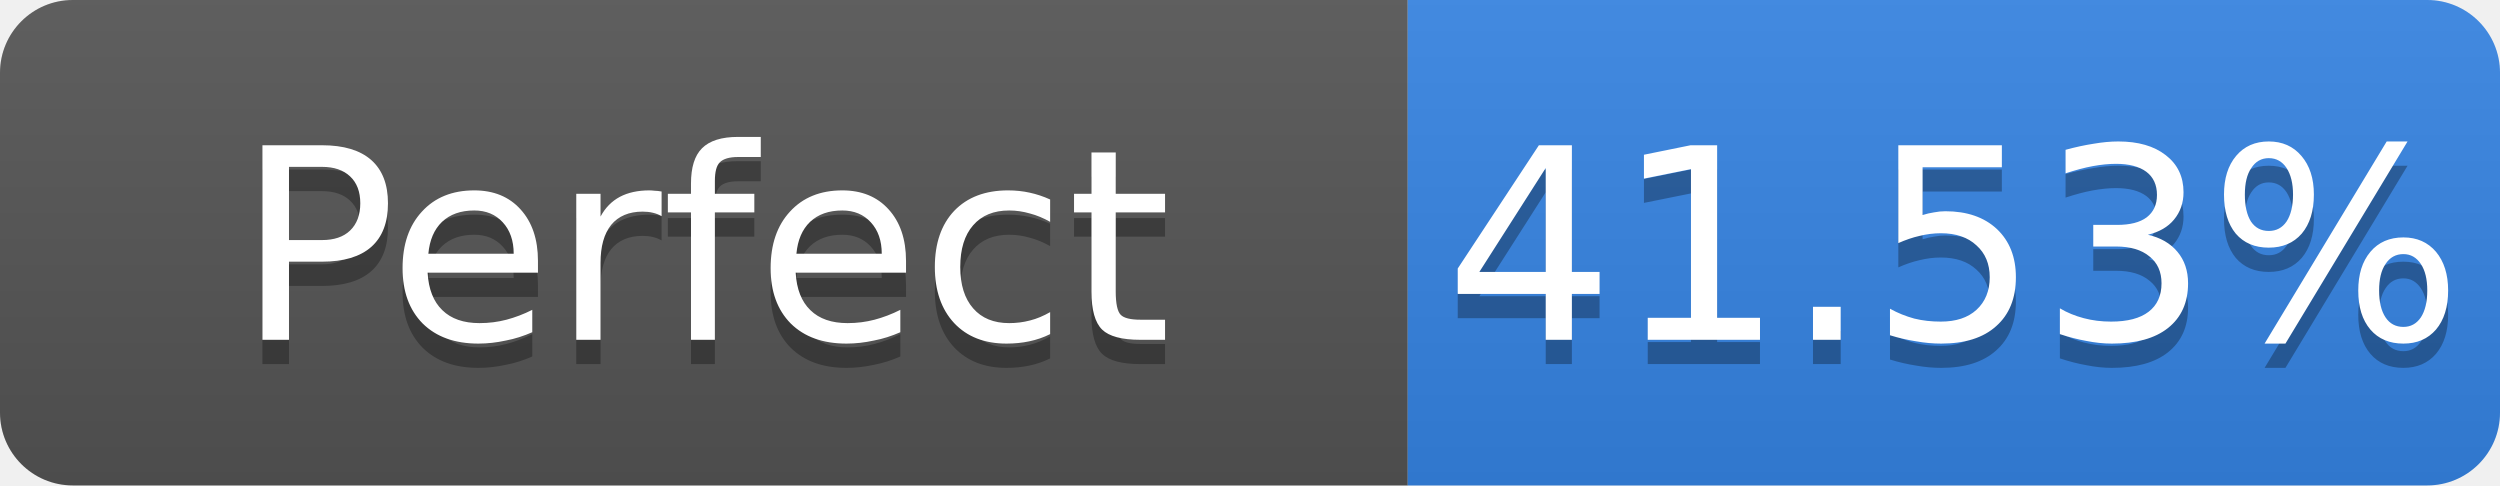
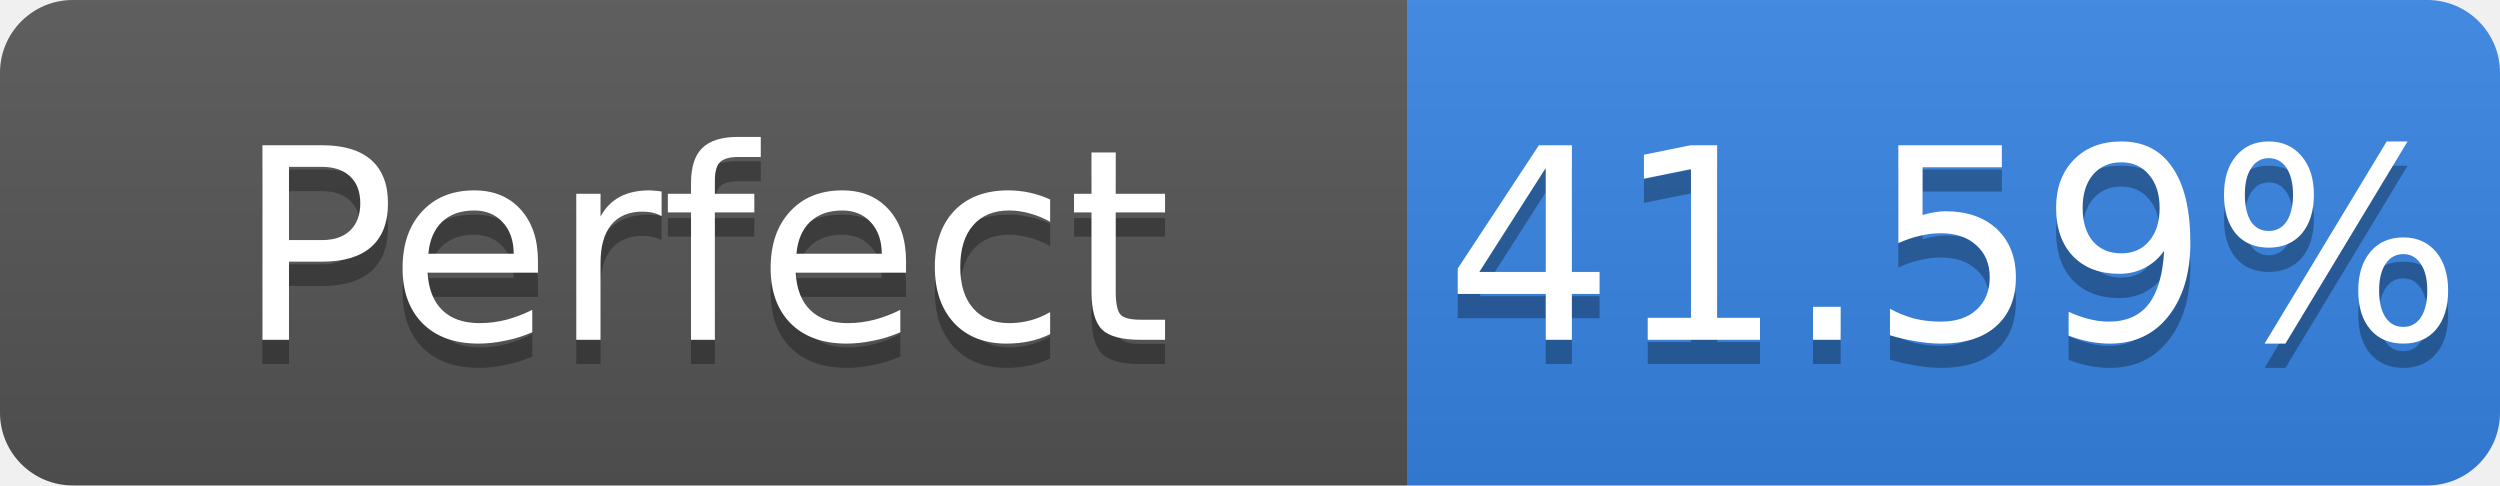
- <svg xmlns="http://www.w3.org/2000/svg" width="103" height="20" role="img" aria-label="Perfect: 41.53%">
+ <svg xmlns="http://www.w3.org/2000/svg" width="103" height="20" role="img" aria-label="Perfect: 41.59%">
  <linearGradient id="s" x2="0" y2="100%">
    <stop offset="0" stop-color="#bbb" stop-opacity=".1" />
    <stop offset="1" stop-opacity=".1" />
  </linearGradient>
  <clipPath id="r">
    <rect width="103" height="20" rx="3" fill="#fff" />
  </clipPath>
  <g clip-path="url(#r)">
    <rect width="58" height="20" fill="#555" />
    <rect x="58" width="45" height="20" fill="#3584e4" />
    <rect width="103" height="20" fill="url(#s)" />
  </g>
  <g fill="#fff" text-anchor="middle" font-family="Verdana,Geneva,DejaVu Sans,sans-serif" font-size="11">
    <text x="29.0" y="15" fill="#010101" fill-opacity=".3">Perfect</text>
    <text x="29.0" y="14">Perfect</text>
-     <text x="80.5" y="15" fill="#010101" fill-opacity=".3">41.53%</text>
-     <text x="80.5" y="14">41.53%</text>
+     <text x="80.5" y="15" fill="#010101" fill-opacity=".3">41.59%</text>
+     <text x="80.5" y="14">41.59%</text>
  </g>
</svg>
